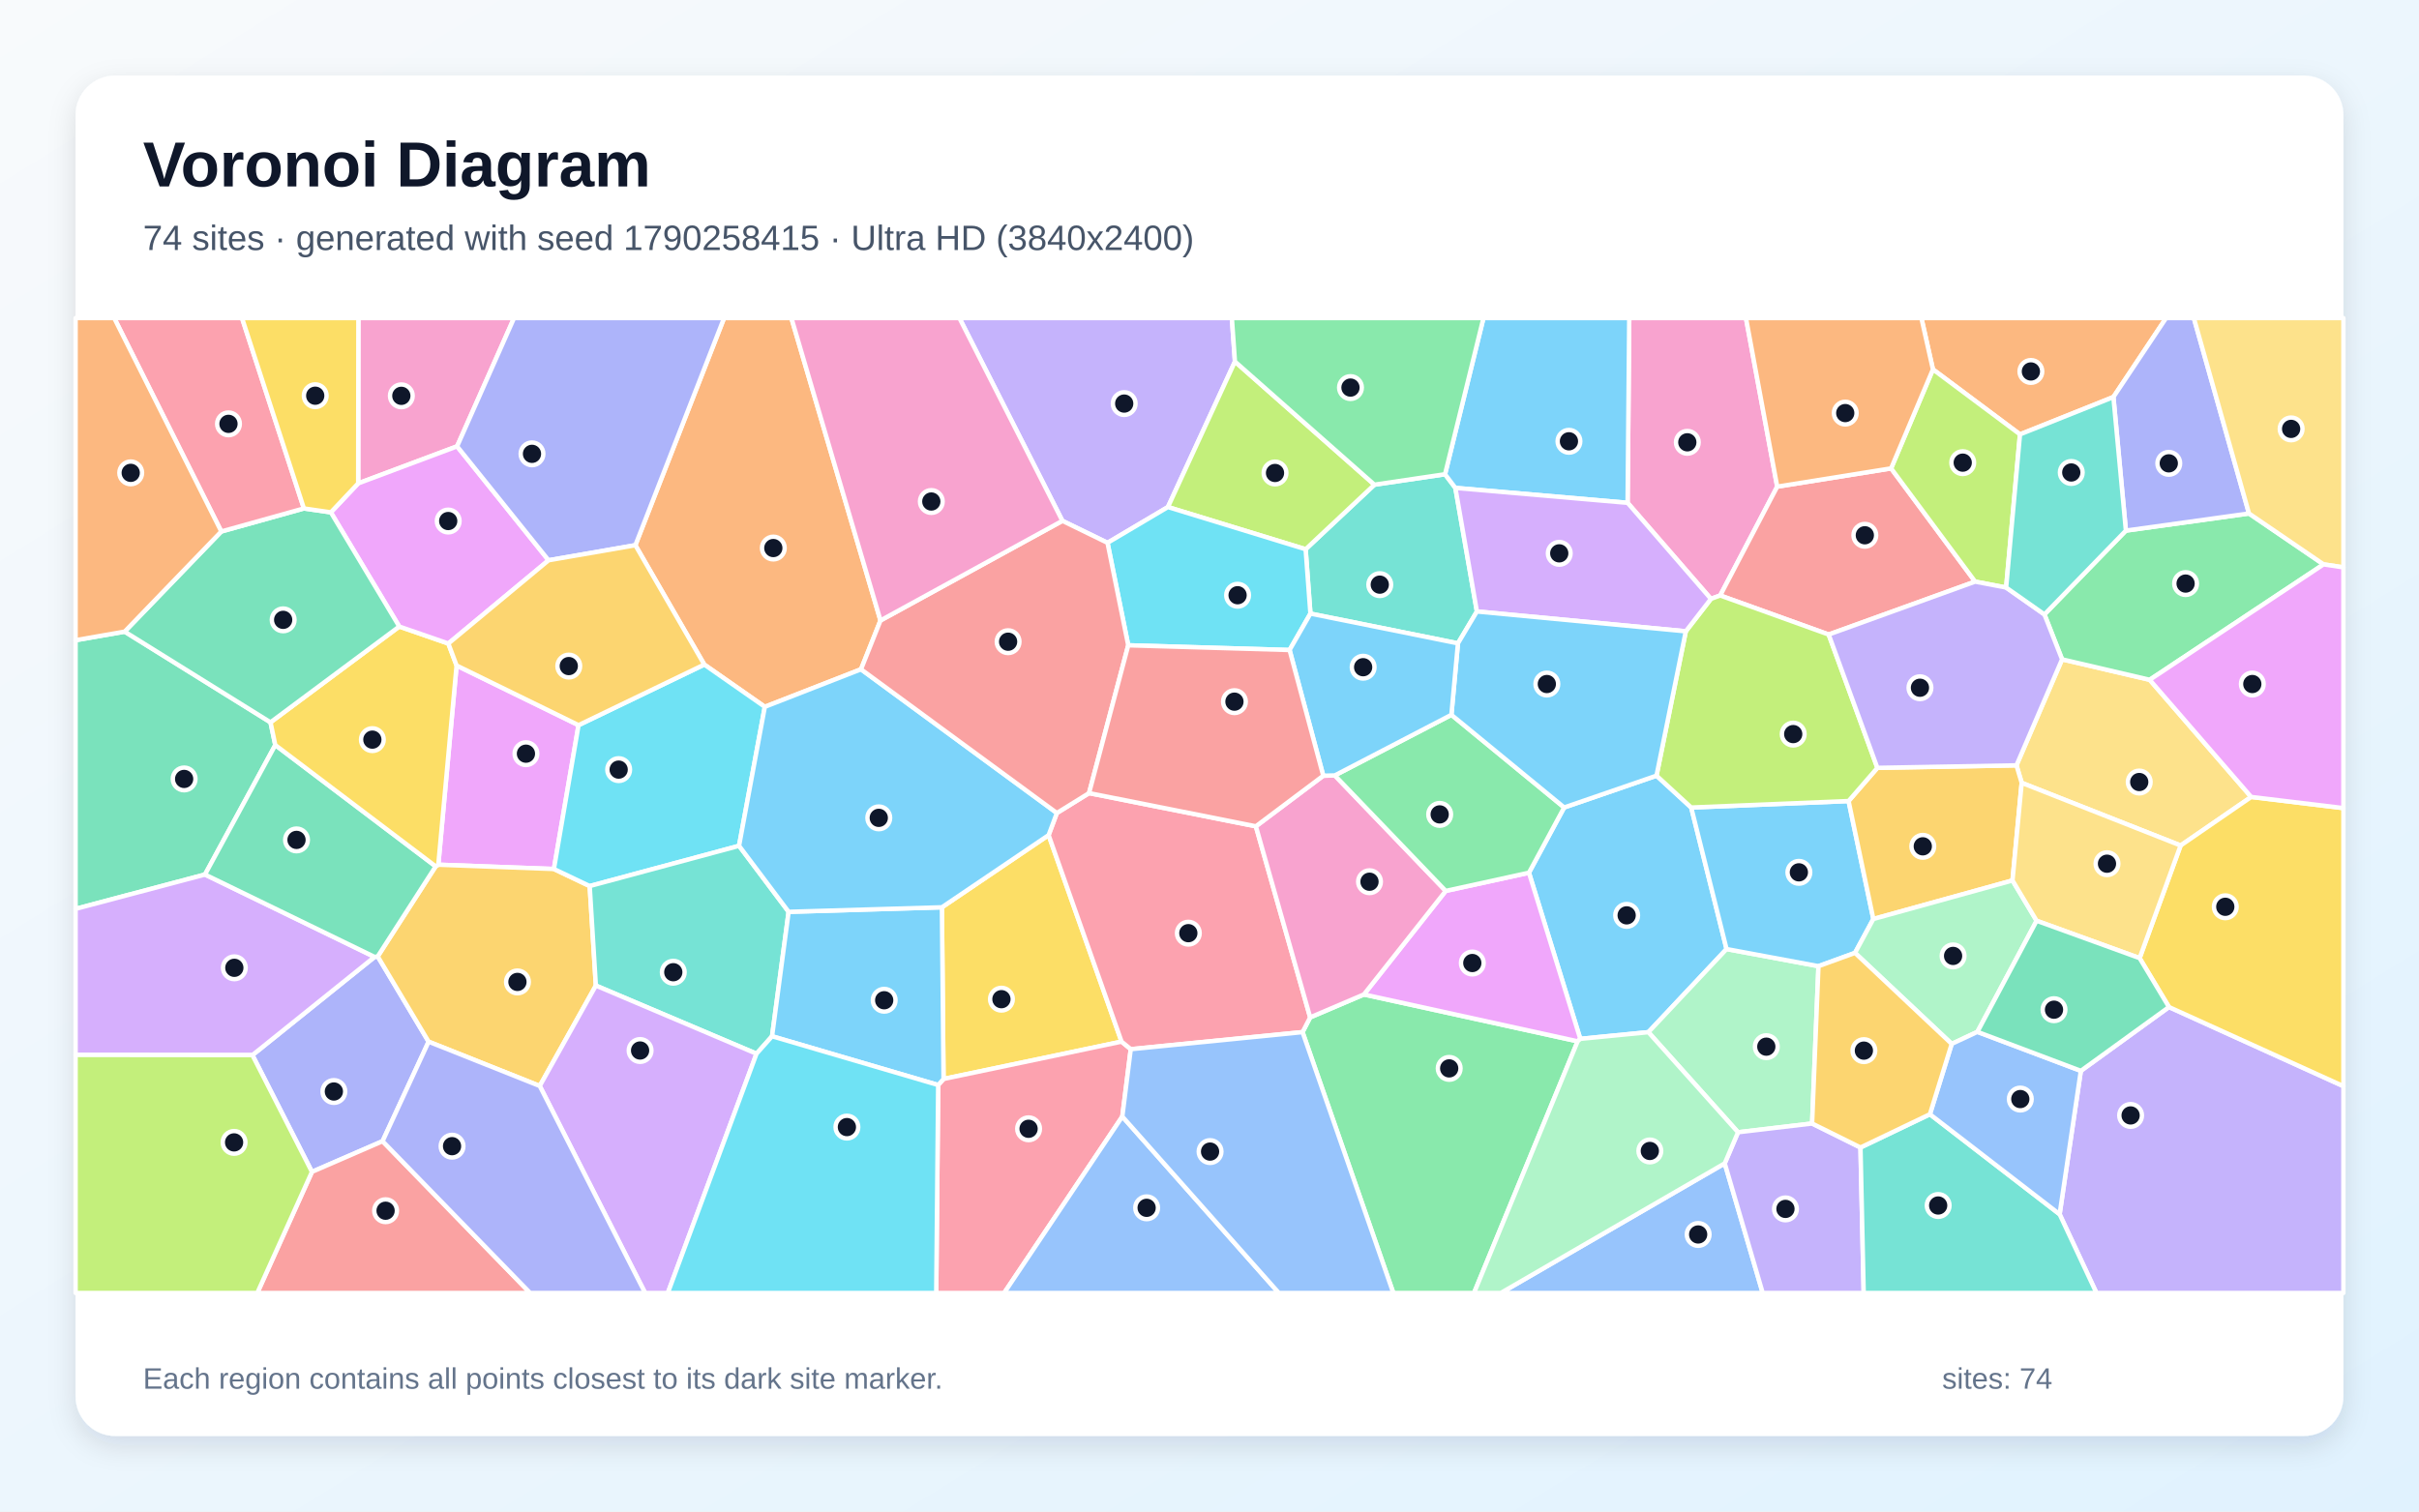
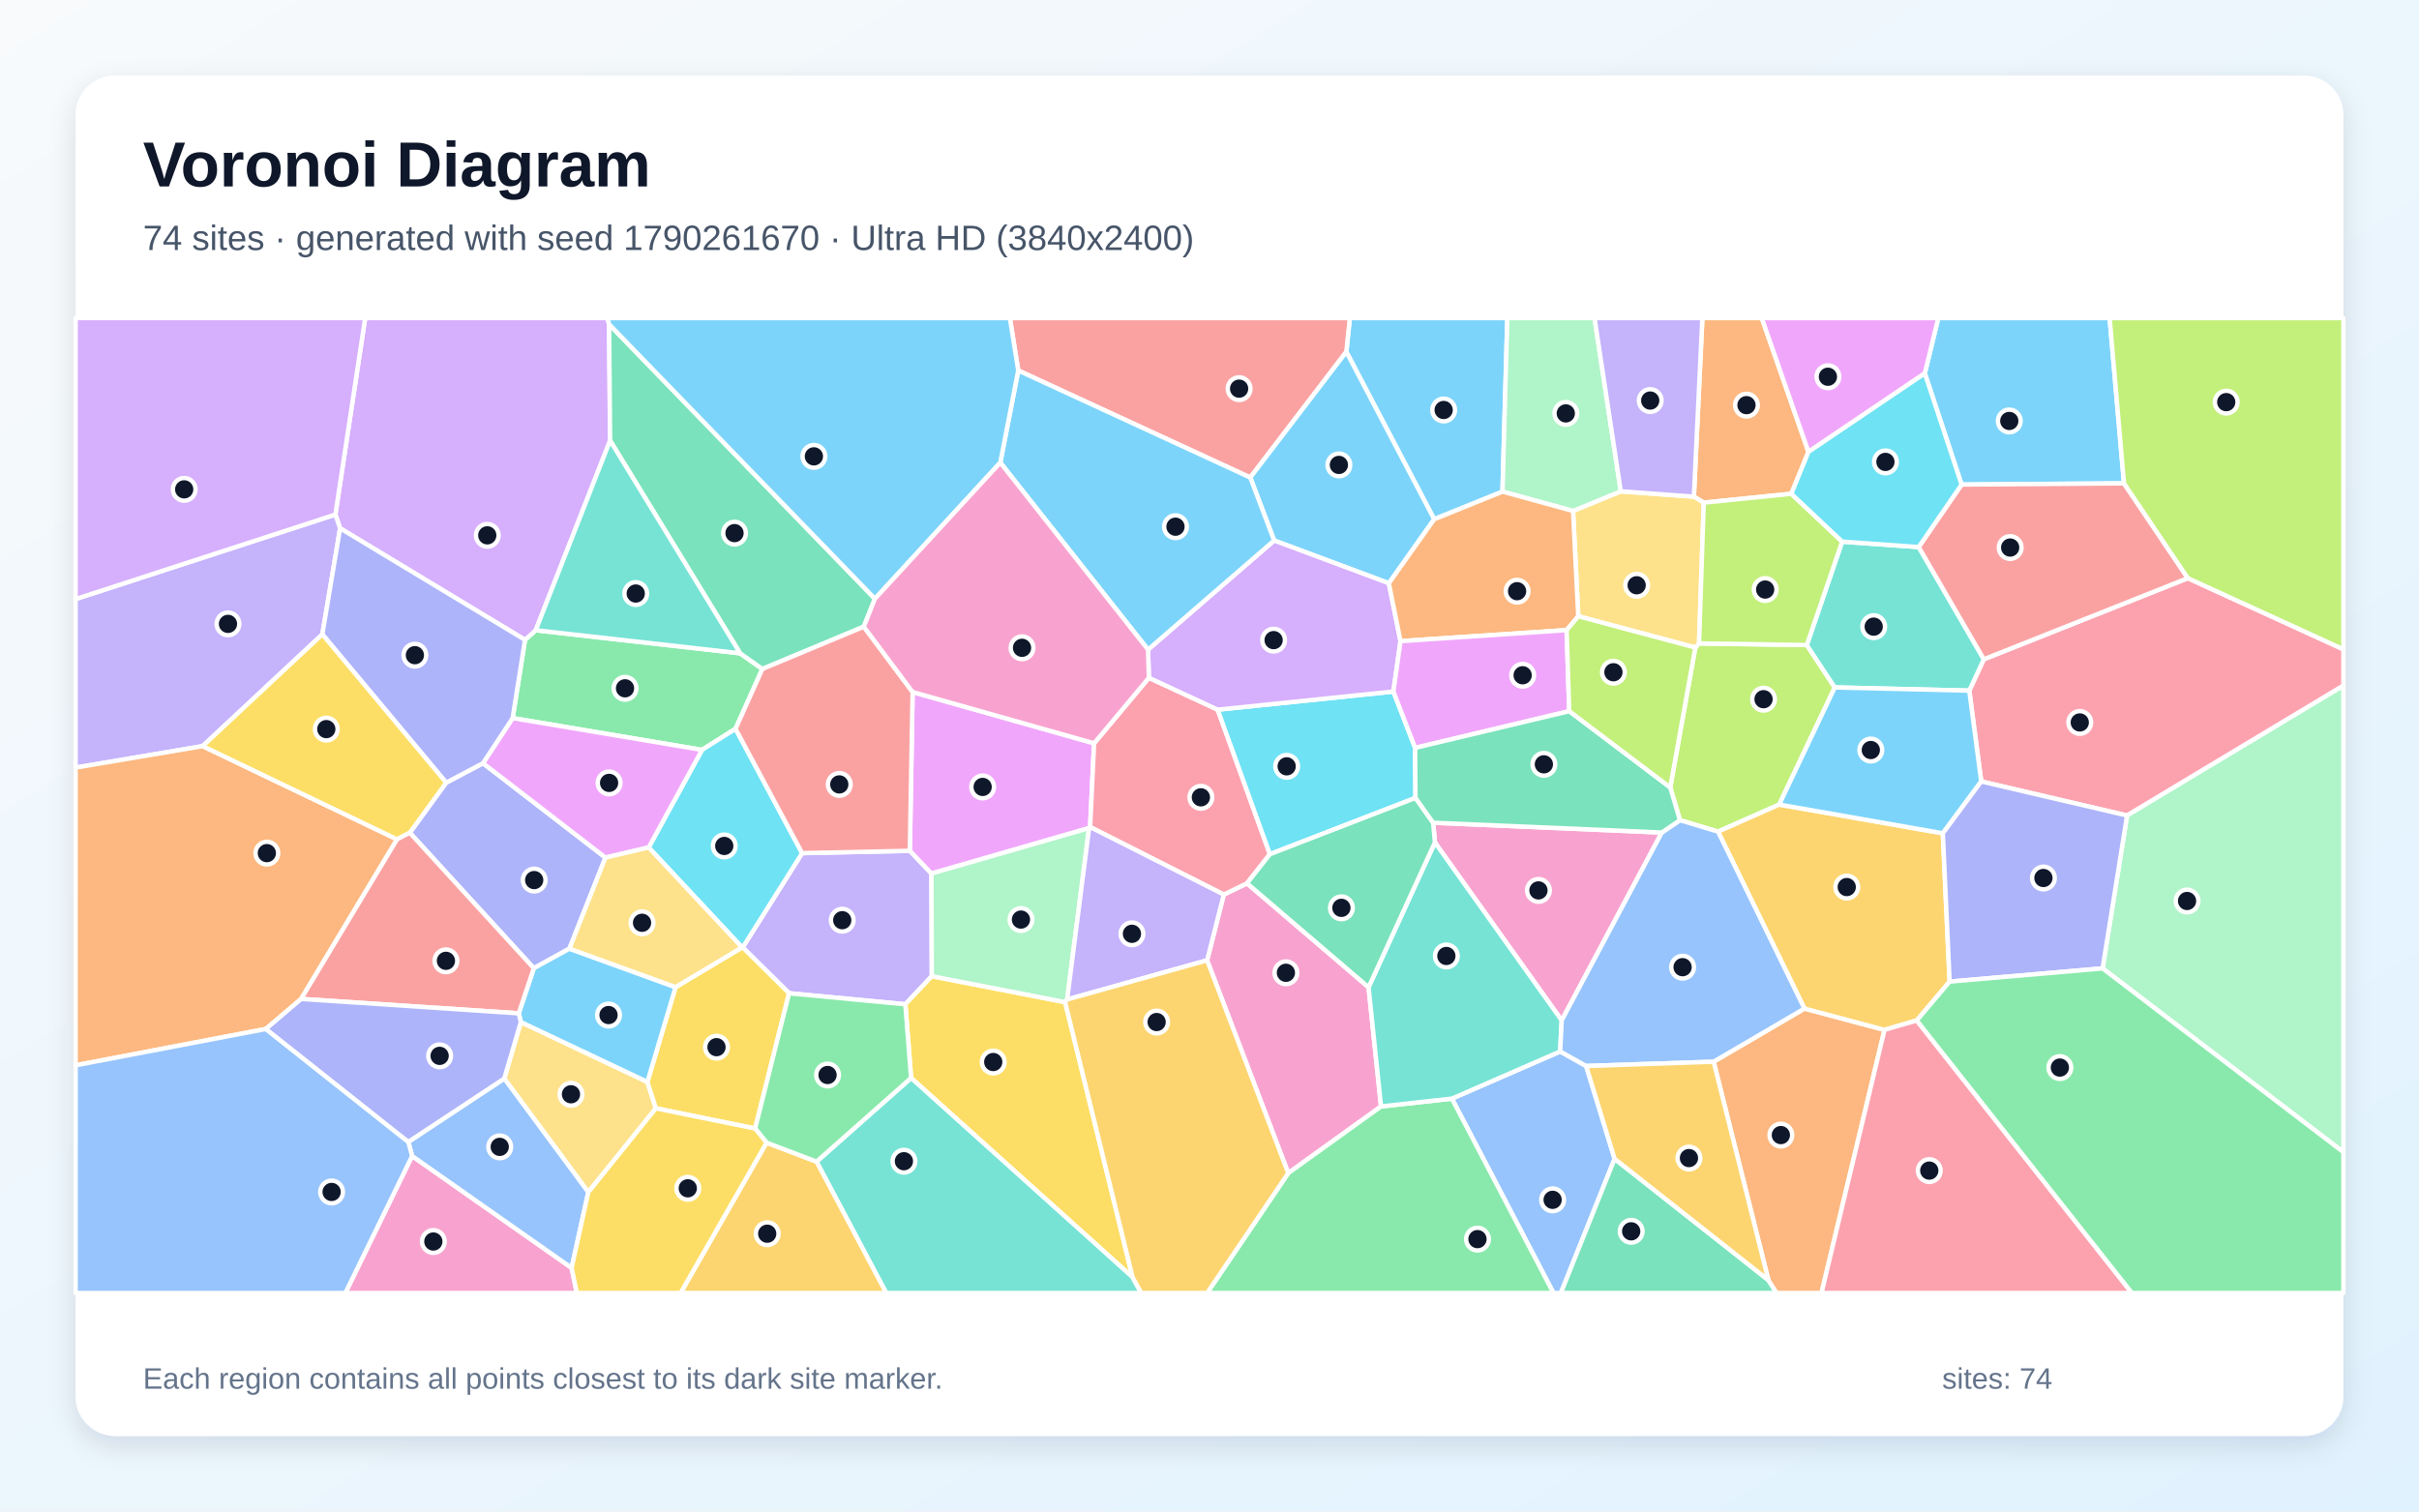
<svg xmlns="http://www.w3.org/2000/svg" width="3840" height="2400" viewBox="0 0 3840 2400" role="img" aria-labelledby="title description">
  <defs>
    <linearGradient id="background" x1="0" y1="0" x2="1" y2="1">
      <stop stop-color="#F8FAFC" />
      <stop offset="1" stop-color="#E0F2FE" />
    </linearGradient>
    <filter id="shadow" x="-5%" y="-5%" width="110%" height="110%">
      <feDropShadow dx="0" dy="15" stdDeviation="22" flood-color="#0F172A" flood-opacity=".12" />
    </filter>
  </defs>
  <rect width="3840" height="2400" fill="url(#background)" />
  <rect x="120" y="120" width="3600" height="2160" rx="63" fill="#FFFFFF" filter="url(#shadow)" />
  <g font-family="Arial, sans-serif">
    <text x="227" y="296" font-size="101" font-weight="700" fill="#0F172A">Voronoi Diagram</text>
-     <text x="227" y="397" font-size="56" fill="#475569">74 sites · generated with seed 1790258415 · Ultra HD (3840x2400)</text>
+     <text x="227" y="397" font-size="56" fill="#475569">74 sites · generated with seed 1790261670 · Ultra HD (3840x2400)</text>
  </g>
  <g stroke="#FFFFFF" stroke-width="7" stroke-linejoin="round">
-     <polygon points="2629.6,1231.6 2684.7,1282.2 2740.8,1506.9 2616.7,1638.9 2508.6,1649.5 2427.1,1385.7 2483.0,1282.1" fill="#38BDF8" fill-opacity="0.65" />
-     <polygon points="1960.4,574.1 1854.0,805.1 1758.1,861.9 1686.5,827.0 1523.0,505.0 1955.5,505.0" fill="#A78BFA" fill-opacity="0.65" />
-     <polygon points="2821.2,772.7 2730.7,945.5 2716.0,950.9 2583.7,798.4 2586.3,505.0 2771.6,505.0" fill="#F472B6" fill-opacity="0.65" />
-     <polygon points="1397.7,985.2 1366.8,1062.7 1214.1,1122.3 1118.0,1055.2 1008.6,865.7 1149.4,505.0 1256.3,505.0" fill="#FB923C" fill-opacity="0.65" />
-     <polygon points="1664.6,1326.0 1780.4,1653.9 1497.8,1713.2 1495.2,1440.6" fill="#FACC15" fill-opacity="0.65" />
-     <polygon points="2067.7,1638.8 2079.8,1615.4 2165.1,1579.0 2504.4,1653.4 2339.9,2053.0 2211.8,2053.0" fill="#4ADE80" fill-opacity="0.65" />
-     <polygon points="2344.5,970.9 2314.4,1021.5 2080.2,974.3 2072.6,872.1 2181.8,769.6 2293.9,753.0 2310.3,774.7" fill="#2DD4BF" fill-opacity="0.65" />
-     <polygon points="2737.9,1847.2 2798.2,2053.0 2382.4,2053.0" fill="#60A5FA" fill-opacity="0.65" />
-     <polygon points="918.4,1151.4 879.3,1379.8 695.8,1373.0 724.8,1056.7" fill="#E879F9" fill-opacity="0.65" />
-     <polygon points="197.9,1002.9 429.4,1146.9 437.0,1183.0 325.4,1388.6 120.0,1443.1 120.0,1016.5" fill="#34D399" fill-opacity="0.65" />
-     <polygon points="3002.0,743.7 3135.4,923.5 2902.9,1007.5 2730.7,945.5 2821.2,772.7" fill="#F87171" fill-opacity="0.65" />
-     <polygon points="607.3,1812.0 495.2,1860.7 400.7,1675.3 594.6,1519.4 599.6,1518.6 680.4,1654.0" fill="#818CF8" fill-opacity="0.65" />
-     <polygon points="856.8,1724.3 680.4,1654.0 599.6,1518.6 691.6,1375.6 695.8,1373.0 879.3,1379.8 936.1,1406.9 945.9,1564.9" fill="#FBBF24" fill-opacity="0.65" />
-     <polygon points="2181.8,769.6 2072.6,872.1 1854.0,805.1 1960.4,574.1" fill="#A3E635" fill-opacity="0.65" />
-     <polygon points="594.6,1519.4 400.7,1675.3 120.0,1675.0 120.0,1443.1 325.4,1388.6" fill="#C084FC" fill-opacity="0.65" />
-     <polygon points="1489.3,1722.8 1497.8,1713.2 1780.4,1653.9 1795.0,1665.9 1781.6,1772.8 1594.0,2053.0 1486.2,2053.0" fill="#FB7185" fill-opacity="0.65" />
-     <polygon points="1173.2,1343.0 936.1,1406.9 879.3,1379.8 918.4,1151.4 1118.0,1055.2 1214.1,1122.3" fill="#22D3EE" fill-opacity="0.65" />
-     <polygon points="2876.6,1783.9 2759.0,1797.8 2616.7,1638.9 2740.8,1506.9 2886.7,1534.1" fill="#86EFAC" fill-opacity="0.65" />
-     <polygon points="3573.6,1265.4 3461.6,1342.5 3209.3,1243.0 3201.0,1215.2 3273.4,1046.9 3412.5,1079.4" fill="#FCD34D" fill-opacity="0.65" />
-     <polygon points="2583.7,798.4 2310.3,774.7 2293.9,753.0 2354.9,505.0 2586.3,505.0" fill="#38BDF8" fill-opacity="0.65" />
-     <polygon points="2934.5,1271.9 2973.8,1459.2 2944.7,1513.0 2886.7,1534.1 2740.8,1506.9 2684.7,1282.2" fill="#38BDF8" fill-opacity="0.65" />
-     <polygon points="3269.5,1928.0 3303.2,1700.3 3443.1,1599.0 3720.0,1724.6 3720.0,2053.0 3328.0,2053.0" fill="#A78BFA" fill-opacity="0.65" />
-     <polygon points="725.6,708.7 568.6,767.5 568.9,505.0 816.0,505.0" fill="#F472B6" fill-opacity="0.65" />
-     <polygon points="3354.9,630.4 3206.6,689.7 3068.4,586.5 3050.1,505.0 3438.5,505.0" fill="#FB923C" fill-opacity="0.65" />
-     <polygon points="3443.1,1599.0 3396.5,1521.3 3461.6,1342.5 3573.6,1265.4 3720.0,1283.1 3720.0,1724.6" fill="#FACC15" fill-opacity="0.65" />
-     <polygon points="3412.5,1079.4 3273.4,1046.9 3245.4,975.6 3374.7,842.5 3570.1,815.3 3688.5,896.1" fill="#4ADE80" fill-opacity="0.65" />
-     <polygon points="1251.9,1447.8 1225.6,1645.4 1200.9,1673.1 945.9,1564.9 936.1,1406.9 1173.2,1343.0" fill="#2DD4BF" fill-opacity="0.65" />
-     <polygon points="1781.6,1772.8 2030.1,2053.0 1594.0,2053.0" fill="#60A5FA" fill-opacity="0.65" />
-     <polygon points="2504.4,1653.4 2165.1,1579.0 2295.0,1414.6 2427.1,1385.7 2508.6,1649.5" fill="#E879F9" fill-opacity="0.65" />
-     <polygon points="691.6,1375.6 599.6,1518.6 594.6,1519.4 325.4,1388.6 437.0,1183.0" fill="#34D399" fill-opacity="0.65" />
-     <polygon points="495.2,1860.7 607.3,1812.0 841.6,2053.0 408.4,2053.0" fill="#F87171" fill-opacity="0.65" />
-     <polygon points="3570.1,815.3 3374.7,842.5 3354.9,630.4 3438.5,505.0 3482.6,505.0" fill="#818CF8" fill-opacity="0.65" />
-     <polygon points="3201.0,1215.2 3209.3,1243.0 3194.7,1398.0 2973.8,1459.2 2934.5,1271.9 2980.2,1219.2" fill="#FBBF24" fill-opacity="0.65" />
-     <polygon points="3068.4,586.5 3206.6,689.7 3184.6,932.9 3135.4,923.5 3002.0,743.7" fill="#A3E635" fill-opacity="0.65" />
-     <polygon points="856.8,1724.3 945.9,1564.9 1200.9,1673.1 1060.1,2053.0 1024.1,2053.0" fill="#C084FC" fill-opacity="0.65" />
-     <polygon points="1993.6,1312.0 2079.8,1615.4 2067.7,1638.8 1795.0,1665.9 1780.4,1653.9 1664.6,1326.0 1677.7,1290.9 1728.8,1259.3" fill="#FB7185" fill-opacity="0.65" />
-     <polygon points="2072.6,872.1 2080.2,974.3 2047.1,1032.1 1791.0,1024.6 1758.1,861.9 1854.0,805.1" fill="#22D3EE" fill-opacity="0.65" />
-     <polygon points="3233.0,1462.0 3139.0,1638.4 3098.2,1657.5 2944.7,1513.0 2973.8,1459.2 3194.7,1398.0" fill="#86EFAC" fill-opacity="0.65" />
-     <polygon points="3396.5,1521.3 3233.0,1462.0 3194.7,1398.0 3209.3,1243.0 3461.6,1342.5" fill="#FCD34D" fill-opacity="0.65" />
-     <polygon points="1225.6,1645.4 1251.9,1447.8 1495.2,1440.6 1497.8,1713.2 1489.3,1722.8" fill="#38BDF8" fill-opacity="0.65" />
-     <polygon points="1251.9,1447.8 1173.2,1343.0 1214.1,1122.3 1366.8,1062.7 1677.7,1290.9 1664.6,1326.0 1495.2,1440.6" fill="#38BDF8" fill-opacity="0.65" />
-     <polygon points="2737.9,1847.2 2759.0,1797.8 2876.6,1783.9 2953.4,1822.0 2958.5,2053.0 2798.2,2053.0" fill="#A78BFA" fill-opacity="0.65" />
-     <polygon points="2100.6,1231.7 2118.9,1231.2 2295.0,1414.6 2165.1,1579.0 2079.8,1615.4 1993.6,1312.0" fill="#F472B6" fill-opacity="0.65" />
-     <polygon points="3068.4,586.5 3002.0,743.7 2821.2,772.7 2771.6,505.0 3050.1,505.0" fill="#FB923C" fill-opacity="0.65" />
-     <polygon points="691.6,1375.6 437.0,1183.0 429.4,1146.9 633.8,994.8 711.7,1021.8 724.8,1056.7 695.8,1373.0" fill="#FACC15" fill-opacity="0.65" />
-     <polygon points="2295.0,1414.6 2118.9,1231.2 2304.0,1135.0 2483.0,1282.1 2427.1,1385.7" fill="#4ADE80" fill-opacity="0.65" />
-     <polygon points="2953.4,1822.0 3063.6,1769.2 3269.5,1928.0 3328.0,2053.0 2958.5,2053.0" fill="#2DD4BF" fill-opacity="0.65" />
-     <polygon points="3063.6,1769.2 3098.2,1657.5 3139.0,1638.4 3303.2,1700.3 3269.5,1928.0" fill="#60A5FA" fill-opacity="0.65" />
-     <polygon points="870.8,889.6 711.7,1021.8 633.8,994.8 525.2,813.5 568.6,767.5 725.6,708.7" fill="#E879F9" fill-opacity="0.65" />
-     <polygon points="351.3,843.9 482.4,807.3 525.2,813.5 633.8,994.8 429.4,1146.9 197.9,1002.9" fill="#34D399" fill-opacity="0.65" />
-     <polygon points="1791.0,1024.6 1728.8,1259.3 1677.7,1290.9 1366.8,1062.7 1397.7,985.2 1686.5,827.0 1758.1,861.9" fill="#F87171" fill-opacity="0.65" />
-     <polygon points="870.8,889.6 725.6,708.7 816.0,505.0 1149.4,505.0 1008.6,865.7" fill="#818CF8" fill-opacity="0.65" />
-     <polygon points="3098.2,1657.5 3063.6,1769.2 2953.4,1822.0 2876.6,1783.9 2886.7,1534.1 2944.7,1513.0" fill="#FBBF24" fill-opacity="0.65" />
-     <polygon points="2980.2,1219.2 2934.5,1271.9 2684.7,1282.2 2629.6,1231.6 2676.1,1002.4 2716.0,950.9 2730.7,945.5 2902.9,1007.5" fill="#A3E635" fill-opacity="0.65" />
-     <polygon points="2583.7,798.4 2716.0,950.9 2676.1,1002.4 2344.5,970.9 2310.3,774.7" fill="#C084FC" fill-opacity="0.65" />
-     <polygon points="482.4,807.3 351.3,843.9 181.3,505.0 384.2,505.0" fill="#FB7185" fill-opacity="0.65" />
-     <polygon points="1200.9,1673.1 1225.6,1645.4 1489.3,1722.8 1486.2,2053.0 1060.1,2053.0" fill="#22D3EE" fill-opacity="0.65" />
-     <polygon points="2504.4,1653.4 2508.6,1649.5 2616.7,1638.9 2759.0,1797.8 2737.9,1847.2 2382.4,2053.0 2339.9,2053.0" fill="#86EFAC" fill-opacity="0.65" />
-     <polygon points="3688.5,896.1 3570.1,815.3 3482.6,505.0 3720.0,505.0 3720.0,900.9" fill="#FCD34D" fill-opacity="0.65" />
-     <polygon points="2304.0,1135.0 2314.4,1021.5 2344.5,970.9 2676.1,1002.4 2629.6,1231.6 2483.0,1282.1" fill="#38BDF8" fill-opacity="0.65" />
-     <polygon points="2304.0,1135.0 2118.9,1231.2 2100.6,1231.7 2047.1,1032.1 2080.2,974.3 2314.4,1021.5" fill="#38BDF8" fill-opacity="0.65" />
-     <polygon points="3184.6,932.9 3245.4,975.6 3273.4,1046.9 3201.0,1215.2 2980.2,1219.2 2902.9,1007.5 3135.4,923.5" fill="#A78BFA" fill-opacity="0.65" />
-     <polygon points="1397.7,985.2 1256.3,505.0 1523.0,505.0 1686.5,827.0" fill="#F472B6" fill-opacity="0.65" />
-     <polygon points="351.3,843.9 197.9,1002.9 120.0,1016.5 120.0,505.0 181.3,505.0" fill="#FB923C" fill-opacity="0.65" />
-     <polygon points="568.6,767.5 525.2,813.5 482.4,807.3 384.2,505.0 568.9,505.0" fill="#FACC15" fill-opacity="0.65" />
-     <polygon points="2293.9,753.0 2181.8,769.6 1960.4,574.1 1955.5,505.0 2354.9,505.0" fill="#4ADE80" fill-opacity="0.65" />
-     <polygon points="3374.7,842.5 3245.4,975.6 3184.6,932.9 3206.6,689.7 3354.9,630.4" fill="#2DD4BF" fill-opacity="0.65" />
-     <polygon points="1781.6,1772.8 1795.0,1665.9 2067.7,1638.8 2211.8,2053.0 2030.1,2053.0" fill="#60A5FA" fill-opacity="0.65" />
-     <polygon points="3573.6,1265.4 3412.5,1079.4 3688.5,896.1 3720.0,900.9 3720.0,1283.1" fill="#E879F9" fill-opacity="0.65" />
-     <polygon points="3396.5,1521.3 3443.1,1599.0 3303.2,1700.3 3139.0,1638.4 3233.0,1462.0" fill="#34D399" fill-opacity="0.65" />
-     <polygon points="2100.6,1231.7 1993.6,1312.0 1728.8,1259.3 1791.0,1024.6 2047.1,1032.1" fill="#F87171" fill-opacity="0.65" />
-     <polygon points="607.3,1812.0 680.4,1654.0 856.8,1724.3 1024.1,2053.0 841.6,2053.0" fill="#818CF8" fill-opacity="0.65" />
-     <polygon points="918.4,1151.4 724.8,1056.7 711.7,1021.8 870.8,889.6 1008.6,865.7 1118.0,1055.2" fill="#FBBF24" fill-opacity="0.65" />
-     <polygon points="120.0,1675.0 400.7,1675.3 495.2,1860.7 408.4,2053.0 120.0,2053.0" fill="#A3E635" fill-opacity="0.65" />
+     <polygon points="2385.1,780.6 2276.7,824.5 2137.2,558.6 2142.8,505.0 2392.8,505.0" fill="#38BDF8" fill-opacity="0.65" />
+     <polygon points="1252.6,1577.1 1179.0,1504.3 1273.3,1354.6 1444.3,1350.9 1478.6,1387.0 1479.2,1550.0 1437.2,1594.6" fill="#A78BFA" fill-opacity="0.65" />
+     <polygon points="2172.5,1567.6 2192.3,1756.8 2045.0,1862.7 1916.2,1524.8 1942.7,1420.4 1979.5,1402.5" fill="#F472B6" fill-opacity="0.65" />
+     <polygon points="2870.8,717.5 2843.6,784.0 2704.6,798.1 2688.9,788.6 2702.4,505.0 2796.7,505.0" fill="#FB923C" fill-opacity="0.65" />
+     <polygon points="1797.9,2028.0 1446.3,1711.6 1437.2,1594.6 1479.2,1550.0 1690.8,1591.2" fill="#FACC15" fill-opacity="0.65" />
+     <polygon points="1174.9,1037.3 1210.2,1062.2 1167.6,1157.2 1114.4,1190.7 813.8,1140.2 833.4,1016.0 850.4,1000.7" fill="#4ADE80" fill-opacity="0.65" />
+     <polygon points="1296.2,1844.5 1446.3,1711.6 1797.9,2028.0 1811.6,2053.0 1406.8,2053.0" fill="#2DD4BF" fill-opacity="0.65" />
+     <polygon points="2304.8,1744.4 2476.7,1669.5 2517.9,1692.6 2563.1,1840.0 2477.8,2053.0 2466.0,2053.0" fill="#60A5FA" fill-opacity="0.65" />
+     <polygon points="1448.7,1098.8 1736.8,1180.2 1730.5,1313.2 1728.9,1314.8 1478.6,1387.0 1444.3,1350.9" fill="#E879F9" fill-opacity="0.65" />
+     <polygon points="2563.1,1840.0 2807.2,2032.6 2820.3,2053.0 2477.8,2053.0" fill="#34D399" fill-opacity="0.65" />
+     <polygon points="1984.7,758.2 1616.4,588.3 1603.1,505.0 2142.8,505.0 2137.2,558.6" fill="#F87171" fill-opacity="0.65" />
+     <polygon points="903.9,1506.3 847.4,1537.4 650.5,1322.2 708.3,1242.7 766.7,1211.8 961.1,1361.7" fill="#818CF8" fill-opacity="0.65" />
+     <polygon points="1216.9,1814.3 1296.2,1844.5 1406.8,2053.0 1080.4,2053.0" fill="#FBBF24" fill-opacity="0.65" />
+     <polygon points="2666.8,1302.3 2651.4,1250.3 2691.2,1028.2 2697.1,1021.6 2868.2,1024.2 2912.6,1091.5 2824.4,1277.5 2727.3,1320.5" fill="#A3E635" fill-opacity="0.65" />
+     <polygon points="966.9,514.9 968.5,699.5 850.4,1000.7 833.4,1016.0 539.9,838.8 532.4,817.0 579.7,505.0 964.5,505.0" fill="#C084FC" fill-opacity="0.65" />
+     <polygon points="3376.6,1294.9 3145.1,1240.8 3126.1,1096.6 3149.2,1046.8 3473.0,918.0 3720.0,1031.0 3720.0,1088.7" fill="#FB7185" fill-opacity="0.65" />
+     <polygon points="1178.0,1504.3 1029.7,1345.6 1114.4,1190.7 1167.6,1157.2 1273.3,1354.6 1179.0,1504.3" fill="#22D3EE" fill-opacity="0.65" />
+     <polygon points="1694.0,1587.0 1690.8,1591.2 1479.2,1550.0 1478.6,1387.0 1728.9,1314.8" fill="#86EFAC" fill-opacity="0.65" />
+     <polygon points="933.9,1893.0 800.5,1712.5 826.8,1622.8 1027.7,1717.9 1041.2,1759.8" fill="#FCD34D" fill-opacity="0.65" />
+     <polygon points="2204.7,926.1 2022.6,858.2 1984.7,758.2 2137.2,558.6 2276.7,824.5" fill="#38BDF8" fill-opacity="0.65" />
+     <polygon points="3371.7,767.5 3113.9,769.4 3055.5,592.8 3076.9,505.0 3348.9,505.0" fill="#38BDF8" fill-opacity="0.65" />
+     <polygon points="532.4,817.0 539.9,838.8 511.7,1007.2 321.7,1184.7 120.0,1218.8 120.0,951.2" fill="#A78BFA" fill-opacity="0.65" />
+     <polygon points="654.2,1835.5 907.4,2013.2 915.7,2053.0 548.2,2053.0" fill="#F472B6" fill-opacity="0.65" />
+     <polygon points="2807.2,2032.6 2720.3,1685.8 2864.4,1601.4 2991.5,1635.2 2891.5,2053.0 2820.3,2053.0" fill="#FB923C" fill-opacity="0.65" />
+     <polygon points="1198.7,1791.9 1041.2,1759.8 1027.7,1717.9 1072.4,1567.4 1178.0,1504.3 1179.0,1504.3 1252.6,1577.1" fill="#FACC15" fill-opacity="0.65" />
+     <polygon points="1216.9,1814.3 1198.7,1791.9 1252.6,1577.1 1437.2,1594.6 1446.3,1711.6 1296.2,1844.5" fill="#4ADE80" fill-opacity="0.65" />
+     <polygon points="2924.3,860.0 3045.8,868.6 3149.2,1046.8 3126.1,1096.6 2912.6,1091.5 2868.2,1024.2" fill="#2DD4BF" fill-opacity="0.65" />
+     <polygon points="907.4,2013.2 654.2,1835.5 648.2,1813.1 800.5,1712.5 933.9,1893.0" fill="#60A5FA" fill-opacity="0.65" />
+     <polygon points="1029.7,1345.6 961.1,1361.7 766.7,1211.8 813.8,1140.2 1114.4,1190.7" fill="#E879F9" fill-opacity="0.65" />
+     <polygon points="1388.9,950.7 1371.2,995.1 1210.2,1062.2 1174.9,1037.3 968.5,699.5 966.9,514.9" fill="#34D399" fill-opacity="0.65" />
+     <polygon points="3473.0,918.0 3149.2,1046.8 3045.8,868.6 3113.9,769.4 3371.7,767.5" fill="#F87171" fill-opacity="0.65" />
+     <polygon points="766.7,1211.8 708.3,1242.7 511.7,1007.2 539.9,838.8 833.4,1016.0 813.8,1140.2" fill="#818CF8" fill-opacity="0.65" />
+     <polygon points="3094.9,1558.6 3042.7,1620.3 2991.5,1635.2 2864.4,1601.4 2727.3,1320.5 2824.4,1277.5 3084.1,1323.1" fill="#FBBF24" fill-opacity="0.65" />
+     <polygon points="3473.0,918.0 3371.7,767.5 3348.9,505.0 3720.0,505.0 3720.0,1031.0" fill="#A3E635" fill-opacity="0.65" />
+     <polygon points="532.4,817.0 120.0,951.2 120.0,505.0 579.7,505.0" fill="#C084FC" fill-opacity="0.65" />
+     <polygon points="1823.8,1076.2 1933.0,1126.8 2015.9,1356.3 1979.5,1402.5 1942.7,1420.4 1730.5,1313.2 1736.8,1180.2" fill="#FB7185" fill-opacity="0.65" />
+     <polygon points="2211.9,1098.0 2246.4,1187.5 2247.0,1266.9 2015.9,1356.3 1933.0,1126.8" fill="#22D3EE" fill-opacity="0.65" />
+     <polygon points="3337.7,1537.6 3376.6,1294.9 3720.0,1088.7 3720.0,1829.4" fill="#86EFAC" fill-opacity="0.65" />
+     <polygon points="2697.1,1021.6 2691.2,1028.2 2505.4,978.5 2497.1,811.3 2572.9,780.1 2688.9,788.6 2704.6,798.1" fill="#FCD34D" fill-opacity="0.65" />
+     <polygon points="1072.4,1567.4 1027.7,1717.9 826.8,1622.8 823.5,1609.0 847.4,1537.4 903.9,1506.3" fill="#38BDF8" fill-opacity="0.65" />
+     <polygon points="3126.1,1096.6 3145.1,1240.8 3084.1,1323.1 2824.4,1277.5 2912.6,1091.5" fill="#38BDF8" fill-opacity="0.65" />
+     <polygon points="1694.0,1587.0 1728.9,1314.8 1730.5,1313.2 1942.7,1420.4 1916.2,1524.8" fill="#A78BFA" fill-opacity="0.65" />
+     <polygon points="2638.0,1321.9 2479.1,1620.2 2277.8,1337.7 2275.0,1306.3" fill="#F472B6" fill-opacity="0.65" />
+     <polygon points="478.0,1586.1 422.1,1633.8 120.0,1691.5 120.0,1218.8 321.7,1184.7 630.3,1332.7" fill="#FB923C" fill-opacity="0.65" />
+     <polygon points="907.4,2013.2 933.9,1893.0 1041.2,1759.8 1198.7,1791.9 1216.9,1814.3 1080.4,2053.0 915.7,2053.0" fill="#FACC15" fill-opacity="0.65" />
+     <polygon points="2045.0,1862.7 2192.3,1756.8 2304.8,1744.4 2466.0,2053.0 1916.2,2053.0" fill="#4ADE80" fill-opacity="0.65" />
+     <polygon points="2277.8,1337.7 2479.1,1620.2 2476.7,1669.5 2304.8,1744.4 2192.3,1756.8 2172.5,1567.6" fill="#2DD4BF" fill-opacity="0.65" />
+     <polygon points="2864.4,1601.4 2720.3,1685.8 2517.9,1692.6 2476.7,1669.5 2479.1,1620.2 2638.0,1321.9 2666.8,1302.3 2727.3,1320.5" fill="#60A5FA" fill-opacity="0.65" />
+     <polygon points="3055.5,592.8 2870.8,717.5 2796.7,505.0 3076.9,505.0" fill="#E879F9" fill-opacity="0.65" />
+     <polygon points="2015.9,1356.3 2247.0,1266.9 2275.0,1306.3 2277.8,1337.7 2172.5,1567.6 1979.5,1402.5" fill="#34D399" fill-opacity="0.65" />
+     <polygon points="1371.2,995.1 1448.7,1098.8 1444.3,1350.9 1273.3,1354.6 1167.6,1157.2 1210.2,1062.2" fill="#F87171" fill-opacity="0.65" />
+     <polygon points="3337.7,1537.6 3094.9,1558.6 3084.1,1323.1 3145.1,1240.8 3376.6,1294.9" fill="#818CF8" fill-opacity="0.65" />
+     <polygon points="1797.9,2028.0 1690.8,1591.2 1694.0,1587.0 1916.2,1524.8 2045.0,1862.7 1916.2,2053.0 1811.6,2053.0" fill="#FBBF24" fill-opacity="0.65" />
+     <polygon points="2924.3,860.0 2868.2,1024.2 2697.1,1021.6 2704.6,798.1 2843.6,784.0" fill="#A3E635" fill-opacity="0.65" />
+     <polygon points="2223.2,1018.0 2211.9,1098.0 1933.0,1126.8 1823.8,1076.2 1822.4,1031.5 2022.6,858.2 2204.7,926.1" fill="#C084FC" fill-opacity="0.65" />
+     <polygon points="2991.5,1635.2 3042.7,1620.3 3384.2,2053.0 2891.5,2053.0" fill="#FB7185" fill-opacity="0.65" />
+     <polygon points="3055.5,592.8 3113.9,769.4 3045.8,868.6 2924.3,860.0 2843.6,784.0 2870.8,717.5" fill="#22D3EE" fill-opacity="0.65" />
+     <polygon points="2572.9,780.1 2497.1,811.3 2385.1,780.6 2392.8,505.0 2531.2,505.0" fill="#86EFAC" fill-opacity="0.65" />
+     <polygon points="1072.4,1567.4 903.9,1506.3 961.1,1361.7 1029.7,1345.6 1178.0,1504.3" fill="#FCD34D" fill-opacity="0.65" />
+     <polygon points="2022.6,858.2 1822.4,1031.5 1587.9,734.5 1616.4,588.3 1984.7,758.2" fill="#38BDF8" fill-opacity="0.65" />
+     <polygon points="1616.4,588.3 1587.9,734.5 1388.9,950.7 966.9,514.9 964.5,505.0 1603.1,505.0" fill="#38BDF8" fill-opacity="0.65" />
+     <polygon points="2688.9,788.6 2572.9,780.1 2531.2,505.0 2702.4,505.0" fill="#A78BFA" fill-opacity="0.65" />
+     <polygon points="1587.9,734.5 1822.4,1031.5 1823.8,1076.2 1736.8,1180.2 1448.7,1098.8 1371.2,995.1 1388.9,950.7" fill="#F472B6" fill-opacity="0.65" />
+     <polygon points="2497.1,811.3 2505.4,978.5 2486.9,1000.5 2223.2,1018.0 2204.7,926.1 2276.7,824.5 2385.1,780.6" fill="#FB923C" fill-opacity="0.65" />
+     <polygon points="708.3,1242.7 650.5,1322.2 630.3,1332.7 321.7,1184.7 511.7,1007.2" fill="#FACC15" fill-opacity="0.65" />
+     <polygon points="3042.7,1620.3 3094.9,1558.6 3337.7,1537.6 3720.0,1829.4 3720.0,2053.0 3384.2,2053.0" fill="#4ADE80" fill-opacity="0.65" />
+     <polygon points="1174.9,1037.3 850.4,1000.7 968.5,699.5" fill="#2DD4BF" fill-opacity="0.65" />
+     <polygon points="120.0,1691.5 422.1,1633.8 648.2,1813.1 654.2,1835.5 548.2,2053.0 120.0,2053.0" fill="#60A5FA" fill-opacity="0.65" />
+     <polygon points="2486.9,1000.5 2491.1,1129.2 2246.4,1187.5 2211.9,1098.0 2223.2,1018.0" fill="#E879F9" fill-opacity="0.65" />
+     <polygon points="2491.1,1129.2 2651.4,1250.3 2666.8,1302.3 2638.0,1321.9 2275.0,1306.3 2247.0,1266.9 2246.4,1187.5" fill="#34D399" fill-opacity="0.65" />
+     <polygon points="478.0,1586.1 630.3,1332.7 650.5,1322.2 847.4,1537.4 823.5,1609.0" fill="#F87171" fill-opacity="0.65" />
+     <polygon points="648.2,1813.1 422.1,1633.8 478.0,1586.1 823.5,1609.0 826.8,1622.8 800.5,1712.5" fill="#818CF8" fill-opacity="0.65" />
+     <polygon points="2720.3,1685.8 2807.2,2032.6 2563.1,1840.0 2517.9,1692.6" fill="#FBBF24" fill-opacity="0.65" />
+     <polygon points="2491.1,1129.2 2486.9,1000.5 2505.4,978.5 2691.2,1028.2 2651.4,1250.3" fill="#A3E635" fill-opacity="0.65" />
  </g>
  <g>
-     <circle cx="2582.2" cy="1453.4" r="18" fill="#0F172A" stroke="#FFFFFF" stroke-width="7" />
-     <circle cx="1784.6" cy="640.8" r="18" fill="#0F172A" stroke="#FFFFFF" stroke-width="7" />
-     <circle cx="2678.5" cy="702.3" r="18" fill="#0F172A" stroke="#FFFFFF" stroke-width="7" />
-     <circle cx="1227.6" cy="870.2" r="18" fill="#0F172A" stroke="#FFFFFF" stroke-width="7" />
-     <circle cx="1589.7" cy="1586.5" r="18" fill="#0F172A" stroke="#FFFFFF" stroke-width="7" />
-     <circle cx="2300.5" cy="1696.4" r="18" fill="#0F172A" stroke="#FFFFFF" stroke-width="7" />
-     <circle cx="2190.3" cy="928.3" r="18" fill="#0F172A" stroke="#FFFFFF" stroke-width="7" />
-     <circle cx="2695.7" cy="1960.1" r="18" fill="#0F172A" stroke="#FFFFFF" stroke-width="7" />
-     <circle cx="834.9" cy="1196.7" r="18" fill="#0F172A" stroke="#FFFFFF" stroke-width="7" />
-     <circle cx="292.3" cy="1236.8" r="18" fill="#0F172A" stroke="#FFFFFF" stroke-width="7" />
-     <circle cx="2960.3" cy="849.9" r="18" fill="#0F172A" stroke="#FFFFFF" stroke-width="7" />
-     <circle cx="530.0" cy="1733.1" r="18" fill="#0F172A" stroke="#FFFFFF" stroke-width="7" />
-     <circle cx="821.4" cy="1559.1" r="18" fill="#0F172A" stroke="#FFFFFF" stroke-width="7" />
-     <circle cx="2024.0" cy="751.0" r="18" fill="#0F172A" stroke="#FFFFFF" stroke-width="7" />
-     <circle cx="372.0" cy="1536.7" r="18" fill="#0F172A" stroke="#FFFFFF" stroke-width="7" />
-     <circle cx="1632.8" cy="1792.3" r="18" fill="#0F172A" stroke="#FFFFFF" stroke-width="7" />
-     <circle cx="982.1" cy="1222.0" r="18" fill="#0F172A" stroke="#FFFFFF" stroke-width="7" />
-     <circle cx="2803.9" cy="1661.9" r="18" fill="#0F172A" stroke="#FFFFFF" stroke-width="7" />
-     <circle cx="3395.9" cy="1241.7" r="18" fill="#0F172A" stroke="#FFFFFF" stroke-width="7" />
-     <circle cx="2490.6" cy="700.7" r="18" fill="#0F172A" stroke="#FFFFFF" stroke-width="7" />
-     <circle cx="2855.6" cy="1385.1" r="18" fill="#0F172A" stroke="#FFFFFF" stroke-width="7" />
-     <circle cx="3382.2" cy="1771.1" r="18" fill="#0F172A" stroke="#FFFFFF" stroke-width="7" />
-     <circle cx="637.1" cy="628.5" r="18" fill="#0F172A" stroke="#FFFFFF" stroke-width="7" />
-     <circle cx="3223.9" cy="589.8" r="18" fill="#0F172A" stroke="#FFFFFF" stroke-width="7" />
-     <circle cx="3532.5" cy="1439.8" r="18" fill="#0F172A" stroke="#FFFFFF" stroke-width="7" />
-     <circle cx="3469.5" cy="926.6" r="18" fill="#0F172A" stroke="#FFFFFF" stroke-width="7" />
-     <circle cx="1068.8" cy="1543.7" r="18" fill="#0F172A" stroke="#FFFFFF" stroke-width="7" />
-     <circle cx="1820.2" cy="1917.8" r="18" fill="#0F172A" stroke="#FFFFFF" stroke-width="7" />
-     <circle cx="2337.2" cy="1529.1" r="18" fill="#0F172A" stroke="#FFFFFF" stroke-width="7" />
-     <circle cx="470.7" cy="1333.6" r="18" fill="#0F172A" stroke="#FFFFFF" stroke-width="7" />
-     <circle cx="612.1" cy="1922.4" r="18" fill="#0F172A" stroke="#FFFFFF" stroke-width="7" />
-     <circle cx="3442.8" cy="735.7" r="18" fill="#0F172A" stroke="#FFFFFF" stroke-width="7" />
-     <circle cx="3052.3" cy="1343.8" r="18" fill="#0F172A" stroke="#FFFFFF" stroke-width="7" />
-     <circle cx="3115.7" cy="734.6" r="18" fill="#0F172A" stroke="#FFFFFF" stroke-width="7" />
-     <circle cx="1016.1" cy="1668.0" r="18" fill="#0F172A" stroke="#FFFFFF" stroke-width="7" />
-     <circle cx="1886.4" cy="1481.7" r="18" fill="#0F172A" stroke="#FFFFFF" stroke-width="7" />
-     <circle cx="1964.6" cy="945.1" r="18" fill="#0F172A" stroke="#FFFFFF" stroke-width="7" />
-     <circle cx="3100.4" cy="1517.8" r="18" fill="#0F172A" stroke="#FFFFFF" stroke-width="7" />
-     <circle cx="3344.7" cy="1371.4" r="18" fill="#0F172A" stroke="#FFFFFF" stroke-width="7" />
-     <circle cx="1403.6" cy="1588.2" r="18" fill="#0F172A" stroke="#FFFFFF" stroke-width="7" />
-     <circle cx="1395.0" cy="1298.6" r="18" fill="#0F172A" stroke="#FFFFFF" stroke-width="7" />
-     <circle cx="2834.3" cy="1919.5" r="18" fill="#0F172A" stroke="#FFFFFF" stroke-width="7" />
-     <circle cx="2174.0" cy="1400.0" r="18" fill="#0F172A" stroke="#FFFFFF" stroke-width="7" />
-     <circle cx="2929.2" cy="655.9" r="18" fill="#0F172A" stroke="#FFFFFF" stroke-width="7" />
-     <circle cx="591.1" cy="1174.4" r="18" fill="#0F172A" stroke="#FFFFFF" stroke-width="7" />
-     <circle cx="2285.4" cy="1293.1" r="18" fill="#0F172A" stroke="#FFFFFF" stroke-width="7" />
-     <circle cx="3076.7" cy="1914.1" r="18" fill="#0F172A" stroke="#FFFFFF" stroke-width="7" />
-     <circle cx="3207.1" cy="1745.1" r="18" fill="#0F172A" stroke="#FFFFFF" stroke-width="7" />
-     <circle cx="711.5" cy="827.3" r="18" fill="#0F172A" stroke="#FFFFFF" stroke-width="7" />
-     <circle cx="449.5" cy="984.2" r="18" fill="#0F172A" stroke="#FFFFFF" stroke-width="7" />
-     <circle cx="1600.3" cy="1018.9" r="18" fill="#0F172A" stroke="#FFFFFF" stroke-width="7" />
-     <circle cx="844.5" cy="720.6" r="18" fill="#0F172A" stroke="#FFFFFF" stroke-width="7" />
-     <circle cx="2958.8" cy="1668.2" r="18" fill="#0F172A" stroke="#FFFFFF" stroke-width="7" />
-     <circle cx="2846.6" cy="1165.6" r="18" fill="#0F172A" stroke="#FFFFFF" stroke-width="7" />
-     <circle cx="2475.2" cy="878.6" r="18" fill="#0F172A" stroke="#FFFFFF" stroke-width="7" />
-     <circle cx="362.7" cy="673.0" r="18" fill="#0F172A" stroke="#FFFFFF" stroke-width="7" />
-     <circle cx="1344.4" cy="1789.6" r="18" fill="#0F172A" stroke="#FFFFFF" stroke-width="7" />
-     <circle cx="2619.0" cy="1827.5" r="18" fill="#0F172A" stroke="#FFFFFF" stroke-width="7" />
-     <circle cx="3637.0" cy="681.0" r="18" fill="#0F172A" stroke="#FFFFFF" stroke-width="7" />
-     <circle cx="2455.5" cy="1086.1" r="18" fill="#0F172A" stroke="#FFFFFF" stroke-width="7" />
-     <circle cx="2163.9" cy="1059.4" r="18" fill="#0F172A" stroke="#FFFFFF" stroke-width="7" />
-     <circle cx="3047.8" cy="1092.0" r="18" fill="#0F172A" stroke="#FFFFFF" stroke-width="7" />
-     <circle cx="1478.4" cy="796.3" r="18" fill="#0F172A" stroke="#FFFFFF" stroke-width="7" />
-     <circle cx="207.5" cy="750.8" r="18" fill="#0F172A" stroke="#FFFFFF" stroke-width="7" />
-     <circle cx="500.4" cy="628.3" r="18" fill="#0F172A" stroke="#FFFFFF" stroke-width="7" />
-     <circle cx="2143.8" cy="615.4" r="18" fill="#0F172A" stroke="#FFFFFF" stroke-width="7" />
-     <circle cx="3288.0" cy="750.2" r="18" fill="#0F172A" stroke="#FFFFFF" stroke-width="7" />
-     <circle cx="1920.9" cy="1828.5" r="18" fill="#0F172A" stroke="#FFFFFF" stroke-width="7" />
-     <circle cx="3575.4" cy="1086.1" r="18" fill="#0F172A" stroke="#FFFFFF" stroke-width="7" />
-     <circle cx="3260.6" cy="1603.2" r="18" fill="#0F172A" stroke="#FFFFFF" stroke-width="7" />
-     <circle cx="1959.6" cy="1114.1" r="18" fill="#0F172A" stroke="#FFFFFF" stroke-width="7" />
-     <circle cx="717.6" cy="1819.9" r="18" fill="#0F172A" stroke="#FFFFFF" stroke-width="7" />
-     <circle cx="902.9" cy="1057.6" r="18" fill="#0F172A" stroke="#FFFFFF" stroke-width="7" />
-     <circle cx="371.6" cy="1813.9" r="18" fill="#0F172A" stroke="#FFFFFF" stroke-width="7" />
+     <circle cx="2291.7" cy="651.0" r="18" fill="#0F172A" stroke="#FFFFFF" stroke-width="7" />
+     <circle cx="1337.0" cy="1461.1" r="18" fill="#0F172A" stroke="#FFFFFF" stroke-width="7" />
+     <circle cx="2041.3" cy="1544.6" r="18" fill="#0F172A" stroke="#FFFFFF" stroke-width="7" />
+     <circle cx="2772.4" cy="643.3" r="18" fill="#0F172A" stroke="#FFFFFF" stroke-width="7" />
+     <circle cx="1576.7" cy="1686.3" r="18" fill="#0F172A" stroke="#FFFFFF" stroke-width="7" />
+     <circle cx="992.2" cy="1092.9" r="18" fill="#0F172A" stroke="#FFFFFF" stroke-width="7" />
+     <circle cx="1434.9" cy="1843.8" r="18" fill="#0F172A" stroke="#FFFFFF" stroke-width="7" />
+     <circle cx="2464.7" cy="1905.1" r="18" fill="#0F172A" stroke="#FFFFFF" stroke-width="7" />
+     <circle cx="1559.9" cy="1249.5" r="18" fill="#0F172A" stroke="#FFFFFF" stroke-width="7" />
+     <circle cx="2589.4" cy="1955.1" r="18" fill="#0F172A" stroke="#FFFFFF" stroke-width="7" />
+     <circle cx="1967.0" cy="617.1" r="18" fill="#0F172A" stroke="#FFFFFF" stroke-width="7" />
+     <circle cx="848.0" cy="1397.4" r="18" fill="#0F172A" stroke="#FFFFFF" stroke-width="7" />
+     <circle cx="1217.9" cy="1958.9" r="18" fill="#0F172A" stroke="#FFFFFF" stroke-width="7" />
+     <circle cx="2799.5" cy="1110.2" r="18" fill="#0F172A" stroke="#FFFFFF" stroke-width="7" />
+     <circle cx="773.5" cy="850.0" r="18" fill="#0F172A" stroke="#FFFFFF" stroke-width="7" />
+     <circle cx="3301.5" cy="1147.1" r="18" fill="#0F172A" stroke="#FFFFFF" stroke-width="7" />
+     <circle cx="1149.7" cy="1343.2" r="18" fill="#0F172A" stroke="#FFFFFF" stroke-width="7" />
+     <circle cx="1620.7" cy="1460.1" r="18" fill="#0F172A" stroke="#FFFFFF" stroke-width="7" />
+     <circle cx="906.4" cy="1737.5" r="18" fill="#0F172A" stroke="#FFFFFF" stroke-width="7" />
+     <circle cx="2125.4" cy="738.2" r="18" fill="#0F172A" stroke="#FFFFFF" stroke-width="7" />
+     <circle cx="3189.6" cy="668.4" r="18" fill="#0F172A" stroke="#FFFFFF" stroke-width="7" />
+     <circle cx="361.9" cy="990.6" r="18" fill="#0F172A" stroke="#FFFFFF" stroke-width="7" />
+     <circle cx="687.9" cy="1971.3" r="18" fill="#0F172A" stroke="#FFFFFF" stroke-width="7" />
+     <circle cx="2827.0" cy="1802.3" r="18" fill="#0F172A" stroke="#FFFFFF" stroke-width="7" />
+     <circle cx="1137.4" cy="1662.7" r="18" fill="#0F172A" stroke="#FFFFFF" stroke-width="7" />
+     <circle cx="1313.7" cy="1706.9" r="18" fill="#0F172A" stroke="#FFFFFF" stroke-width="7" />
+     <circle cx="2974.4" cy="995.0" r="18" fill="#0F172A" stroke="#FFFFFF" stroke-width="7" />
+     <circle cx="793.3" cy="1821.0" r="18" fill="#0F172A" stroke="#FFFFFF" stroke-width="7" />
+     <circle cx="966.9" cy="1243.1" r="18" fill="#0F172A" stroke="#FFFFFF" stroke-width="7" />
+     <circle cx="1166.0" cy="846.5" r="18" fill="#0F172A" stroke="#FFFFFF" stroke-width="7" />
+     <circle cx="3191.0" cy="869.4" r="18" fill="#0F172A" stroke="#FFFFFF" stroke-width="7" />
+     <circle cx="658.6" cy="1040.3" r="18" fill="#0F172A" stroke="#FFFFFF" stroke-width="7" />
+     <circle cx="2931.6" cy="1408.5" r="18" fill="#0F172A" stroke="#FFFFFF" stroke-width="7" />
+     <circle cx="3534.0" cy="638.5" r="18" fill="#0F172A" stroke="#FFFFFF" stroke-width="7" />
+     <circle cx="292.4" cy="777.0" r="18" fill="#0F172A" stroke="#FFFFFF" stroke-width="7" />
+     <circle cx="1906.3" cy="1266.0" r="18" fill="#0F172A" stroke="#FFFFFF" stroke-width="7" />
+     <circle cx="2042.5" cy="1216.8" r="18" fill="#0F172A" stroke="#FFFFFF" stroke-width="7" />
+     <circle cx="3471.8" cy="1430.6" r="18" fill="#0F172A" stroke="#FFFFFF" stroke-width="7" />
+     <circle cx="2598.1" cy="929.3" r="18" fill="#0F172A" stroke="#FFFFFF" stroke-width="7" />
+     <circle cx="966.0" cy="1611.7" r="18" fill="#0F172A" stroke="#FFFFFF" stroke-width="7" />
+     <circle cx="2969.8" cy="1190.9" r="18" fill="#0F172A" stroke="#FFFFFF" stroke-width="7" />
+     <circle cx="1796.9" cy="1482.7" r="18" fill="#0F172A" stroke="#FFFFFF" stroke-width="7" />
+     <circle cx="2442.2" cy="1413.8" r="18" fill="#0F172A" stroke="#FFFFFF" stroke-width="7" />
+     <circle cx="423.6" cy="1354.6" r="18" fill="#0F172A" stroke="#FFFFFF" stroke-width="7" />
+     <circle cx="1091.8" cy="1886.8" r="18" fill="#0F172A" stroke="#FFFFFF" stroke-width="7" />
+     <circle cx="2345.4" cy="1967.5" r="18" fill="#0F172A" stroke="#FFFFFF" stroke-width="7" />
+     <circle cx="2296.0" cy="1517.9" r="18" fill="#0F172A" stroke="#FFFFFF" stroke-width="7" />
+     <circle cx="2671.0" cy="1535.7" r="18" fill="#0F172A" stroke="#FFFFFF" stroke-width="7" />
+     <circle cx="2901.7" cy="598.2" r="18" fill="#0F172A" stroke="#FFFFFF" stroke-width="7" />
+     <circle cx="2129.4" cy="1441.5" r="18" fill="#0F172A" stroke="#FFFFFF" stroke-width="7" />
+     <circle cx="1332.3" cy="1245.5" r="18" fill="#0F172A" stroke="#FFFFFF" stroke-width="7" />
+     <circle cx="3243.8" cy="1394.1" r="18" fill="#0F172A" stroke="#FFFFFF" stroke-width="7" />
+     <circle cx="1836.1" cy="1622.8" r="18" fill="#0F172A" stroke="#FFFFFF" stroke-width="7" />
+     <circle cx="2802.1" cy="936.1" r="18" fill="#0F172A" stroke="#FFFFFF" stroke-width="7" />
+     <circle cx="2021.8" cy="1016.4" r="18" fill="#0F172A" stroke="#FFFFFF" stroke-width="7" />
+     <circle cx="3062.6" cy="1858.7" r="18" fill="#0F172A" stroke="#FFFFFF" stroke-width="7" />
+     <circle cx="2993.0" cy="733.4" r="18" fill="#0F172A" stroke="#FFFFFF" stroke-width="7" />
+     <circle cx="2485.6" cy="656.4" r="18" fill="#0F172A" stroke="#FFFFFF" stroke-width="7" />
+     <circle cx="1019.2" cy="1465.2" r="18" fill="#0F172A" stroke="#FFFFFF" stroke-width="7" />
+     <circle cx="1866.0" cy="836.3" r="18" fill="#0F172A" stroke="#FFFFFF" stroke-width="7" />
+     <circle cx="1292.0" cy="724.6" r="18" fill="#0F172A" stroke="#FFFFFF" stroke-width="7" />
+     <circle cx="2619.6" cy="636.0" r="18" fill="#0F172A" stroke="#FFFFFF" stroke-width="7" />
+     <circle cx="1622.4" cy="1028.6" r="18" fill="#0F172A" stroke="#FFFFFF" stroke-width="7" />
+     <circle cx="2408.3" cy="938.7" r="18" fill="#0F172A" stroke="#FFFFFF" stroke-width="7" />
+     <circle cx="518.0" cy="1157.7" r="18" fill="#0F172A" stroke="#FFFFFF" stroke-width="7" />
+     <circle cx="3269.9" cy="1695.1" r="18" fill="#0F172A" stroke="#FFFFFF" stroke-width="7" />
+     <circle cx="1009.2" cy="942.4" r="18" fill="#0F172A" stroke="#FFFFFF" stroke-width="7" />
+     <circle cx="526.4" cy="1892.6" r="18" fill="#0F172A" stroke="#FFFFFF" stroke-width="7" />
+     <circle cx="2417.1" cy="1072.2" r="18" fill="#0F172A" stroke="#FFFFFF" stroke-width="7" />
+     <circle cx="2450.8" cy="1213.6" r="18" fill="#0F172A" stroke="#FFFFFF" stroke-width="7" />
+     <circle cx="707.9" cy="1525.6" r="18" fill="#0F172A" stroke="#FFFFFF" stroke-width="7" />
+     <circle cx="697.9" cy="1676.5" r="18" fill="#0F172A" stroke="#FFFFFF" stroke-width="7" />
+     <circle cx="2681.1" cy="1838.8" r="18" fill="#0F172A" stroke="#FFFFFF" stroke-width="7" />
+     <circle cx="2561.2" cy="1067.4" r="18" fill="#0F172A" stroke="#FFFFFF" stroke-width="7" />
  </g>
  <g font-family="Arial, sans-serif" font-size="47" fill="#64748B">
    <text x="227" y="2205">Each region contains all points closest to its dark site marker.</text>
    <text x="3083" y="2205">sites: 74</text>
  </g>
</svg>
